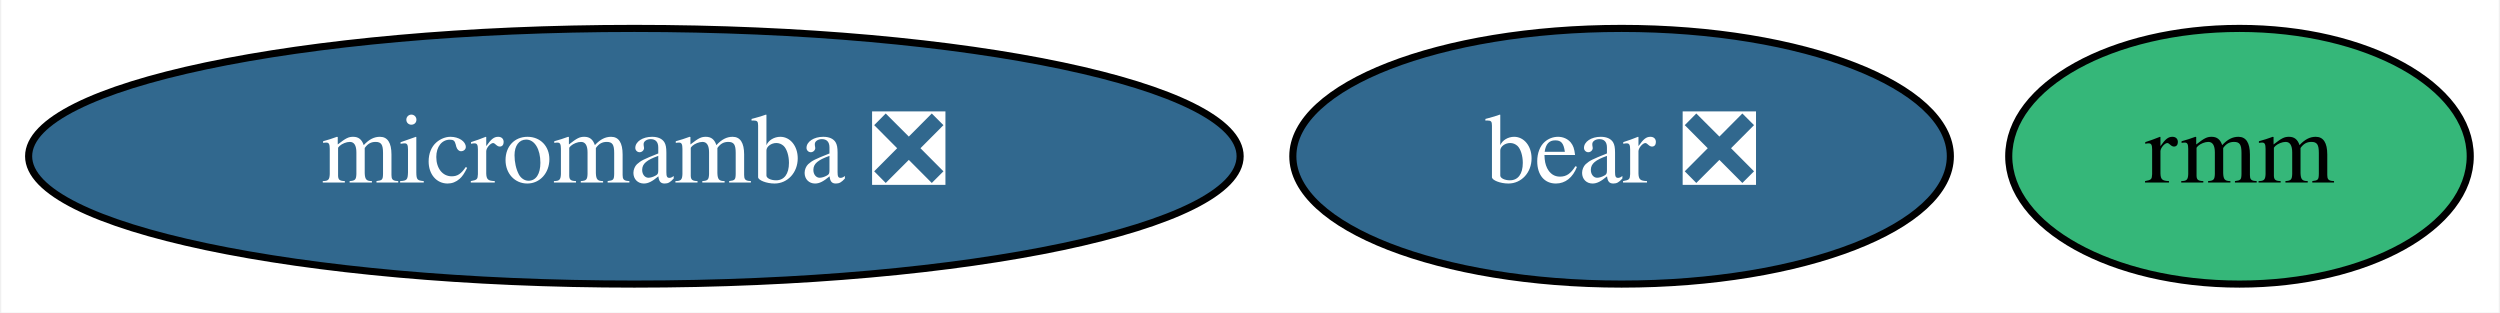
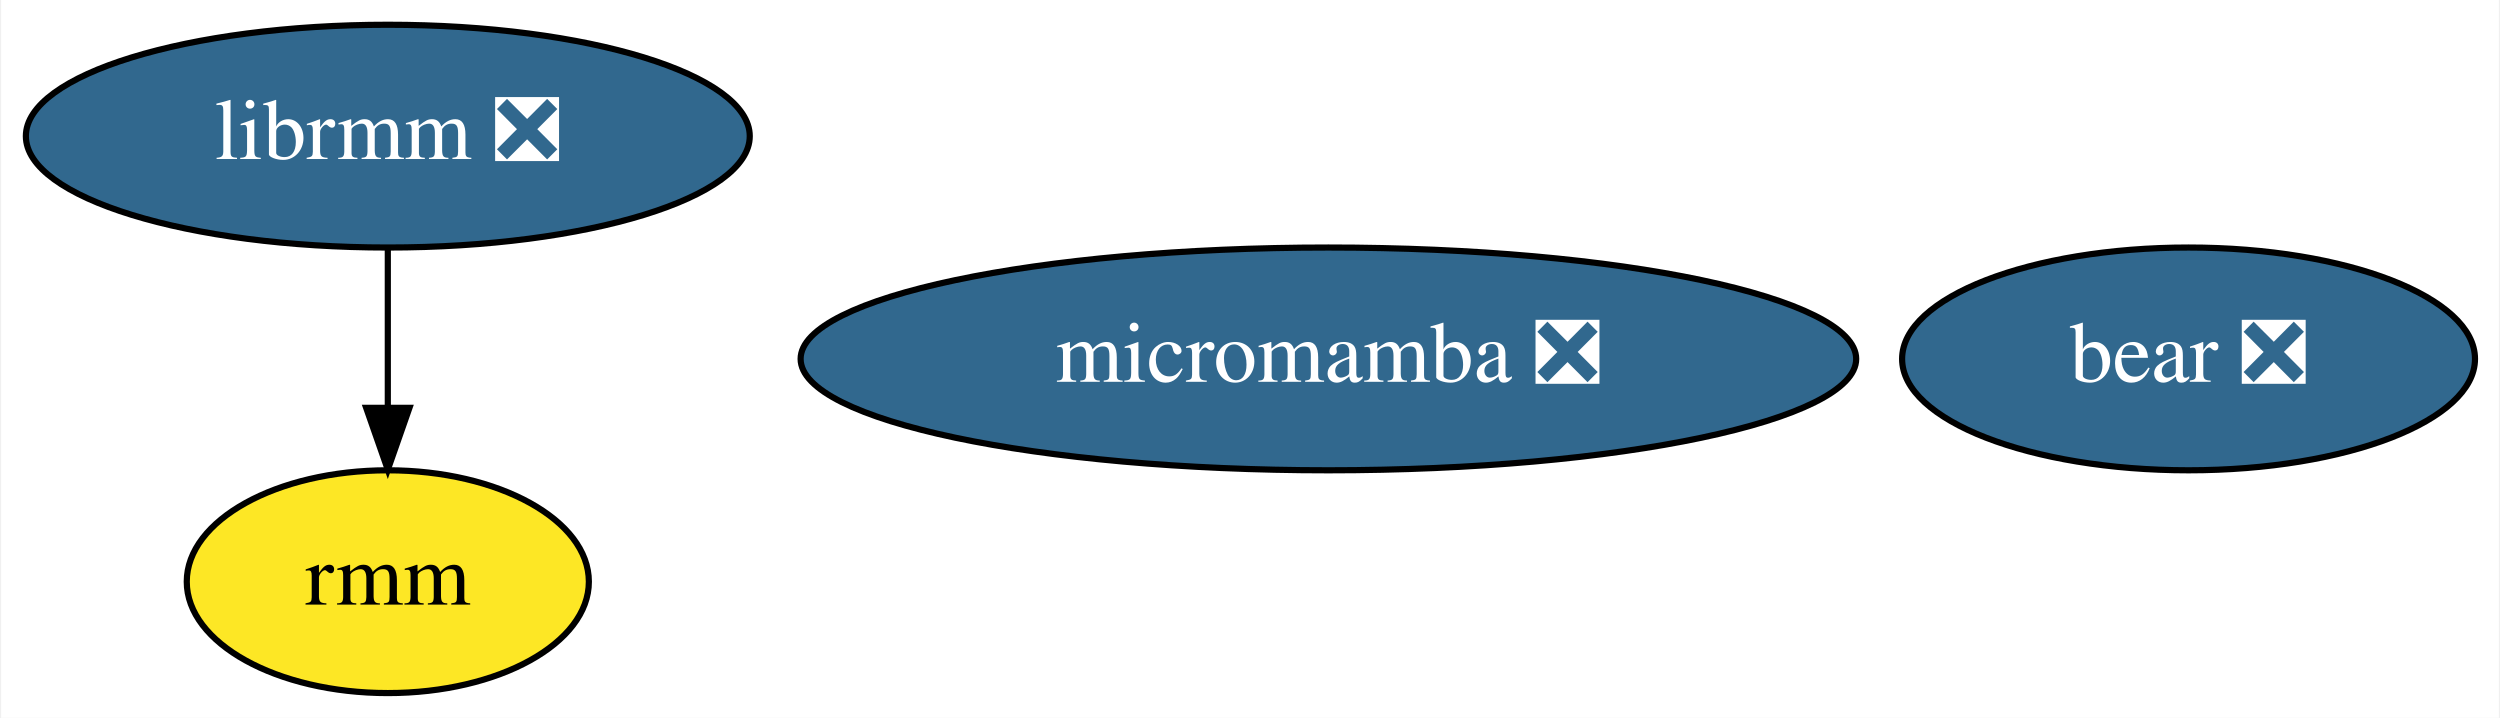
- <svg xmlns="http://www.w3.org/2000/svg" xmlns:xlink="http://www.w3.org/1999/xlink" width="352pt" height="44pt" viewBox="0.00 0.00 351.64 44.00">
-   <g id="graph0" class="graph" transform="scale(1 1) rotate(0) translate(4 40)">
-     <polygon fill="white" stroke="transparent" points="-4,4 -4,-40 347.64,-40 347.64,4 -4,4" />
+ <svg xmlns="http://www.w3.org/2000/svg" xmlns:xlink="http://www.w3.org/1999/xlink" width="404pt" height="116pt" viewBox="0.00 0.00 403.64 116.00">
+   <g id="graph0" class="graph" transform="scale(1 1) rotate(0) translate(4 112)">
+     <polygon fill="white" stroke="transparent" points="-4,4 -4,-112 399.64,-112 399.64,4 -4,4" />
    <g id="node1" class="node">
      <g id="a_node1">
        <a xlink:href="https://github.com/conda-forge/micromamba-feedstock/pull/83" xlink:title="micromamba ❎">
-           <ellipse fill="#31688e" stroke="black" cx="85.14" cy="-18" rx="85.29" ry="18" />
-           <text text-anchor="middle" x="85.14" y="-14.3" font-family="Times,serif" font-size="14.00" fill="white">micromamba ❎</text>
+           <ellipse fill="#31688e" stroke="black" cx="210.49" cy="-54" rx="85.29" ry="18" />
+           <text text-anchor="middle" x="210.49" y="-50.3" font-family="Times,serif" font-size="14.00" fill="white">micromamba ❎</text>
        </a>
      </g>
    </g>
    <g id="node2" class="node">
      <g id="a_node2">
-         <a xlink:href="https://github.com/conda-forge/bear-feedstock/pull/11" xlink:title="bear ❎">
-           <ellipse fill="#31688e" stroke="black" cx="224.14" cy="-18" rx="46.29" ry="18" />
-           <text text-anchor="middle" x="224.14" y="-14.3" font-family="Times,serif" font-size="14.00" fill="white">bear ❎</text>
+         <a xlink:href="https://github.com/conda-forge/librmm-feedstock/pull/28" xlink:title="librmm ❎">
+           <ellipse fill="#31688e" stroke="black" cx="58.49" cy="-90" rx="58.49" ry="18" />
+           <text text-anchor="middle" x="58.49" y="-86.3" font-family="Times,serif" font-size="14.00" fill="white">librmm ❎</text>
        </a>
      </g>
    </g>
+     <g id="node4" class="node">
+       <g id="a_node4">
+         <a xlink:href="https://github.com/conda-forge/rmm-feedstock" xlink:title="rmm">
+           <ellipse fill="#fde725" stroke="black" cx="58.49" cy="-18" rx="32.49" ry="18" />
+           <text text-anchor="middle" x="58.49" y="-14.3" font-family="Times,serif" font-size="14.00">rmm</text>
+         </a>
+       </g>
+     </g>
+     <g id="edge1" class="edge">
+       <path fill="none" stroke="black" d="M58.49,-71.7C58.49,-63.98 58.49,-54.71 58.49,-46.11" />
+       <polygon fill="black" stroke="black" points="61.99,-46.1 58.49,-36.1 54.99,-46.1 61.99,-46.1" />
+     </g>
    <g id="node3" class="node">
      <g id="a_node3">
-         <a xlink:href="https://github.com/conda-forge/rmm-feedstock" xlink:title="rmm">
-           <ellipse fill="#35b779" stroke="black" cx="311.14" cy="-18" rx="32.49" ry="18" />
-           <text text-anchor="middle" x="311.14" y="-14.3" font-family="Times,serif" font-size="14.00">rmm</text>
+         <a xlink:href="https://github.com/conda-forge/bear-feedstock/pull/11" xlink:title="bear ❎">
+           <ellipse fill="#31688e" stroke="black" cx="349.49" cy="-54" rx="46.29" ry="18" />
+           <text text-anchor="middle" x="349.49" y="-50.3" font-family="Times,serif" font-size="14.00" fill="white">bear ❎</text>
        </a>
      </g>
    </g>
  </g>
</svg>
